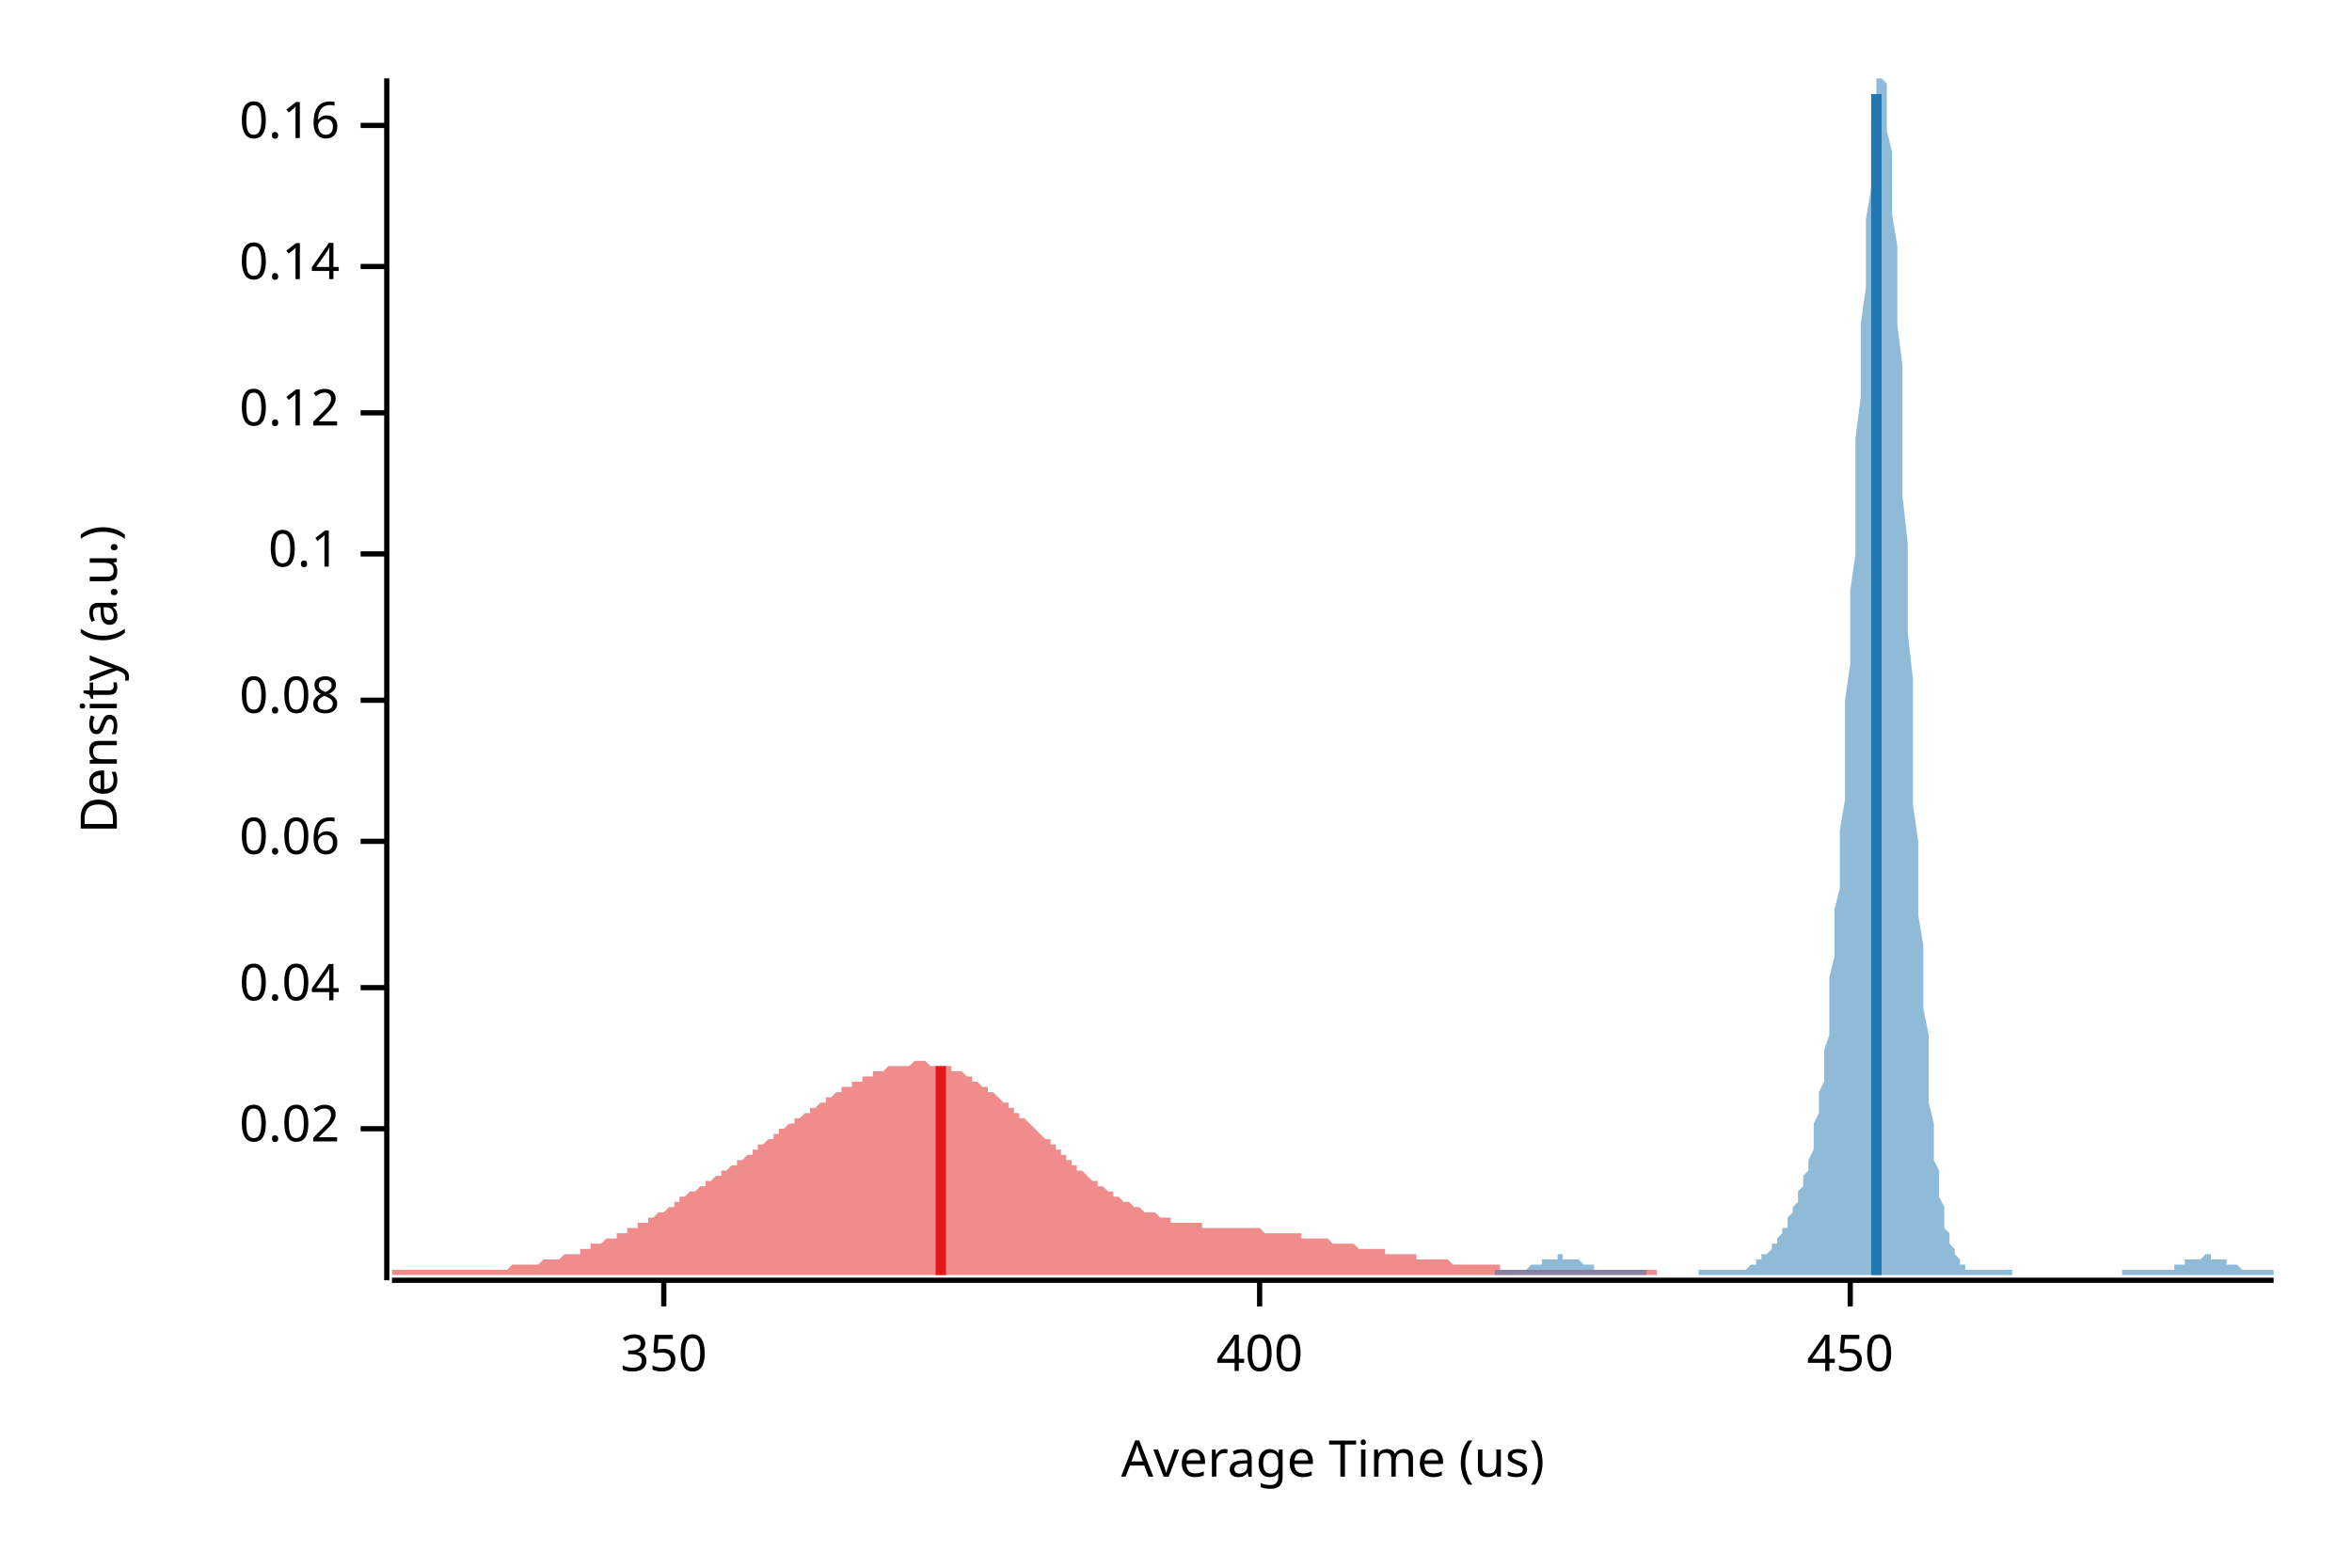
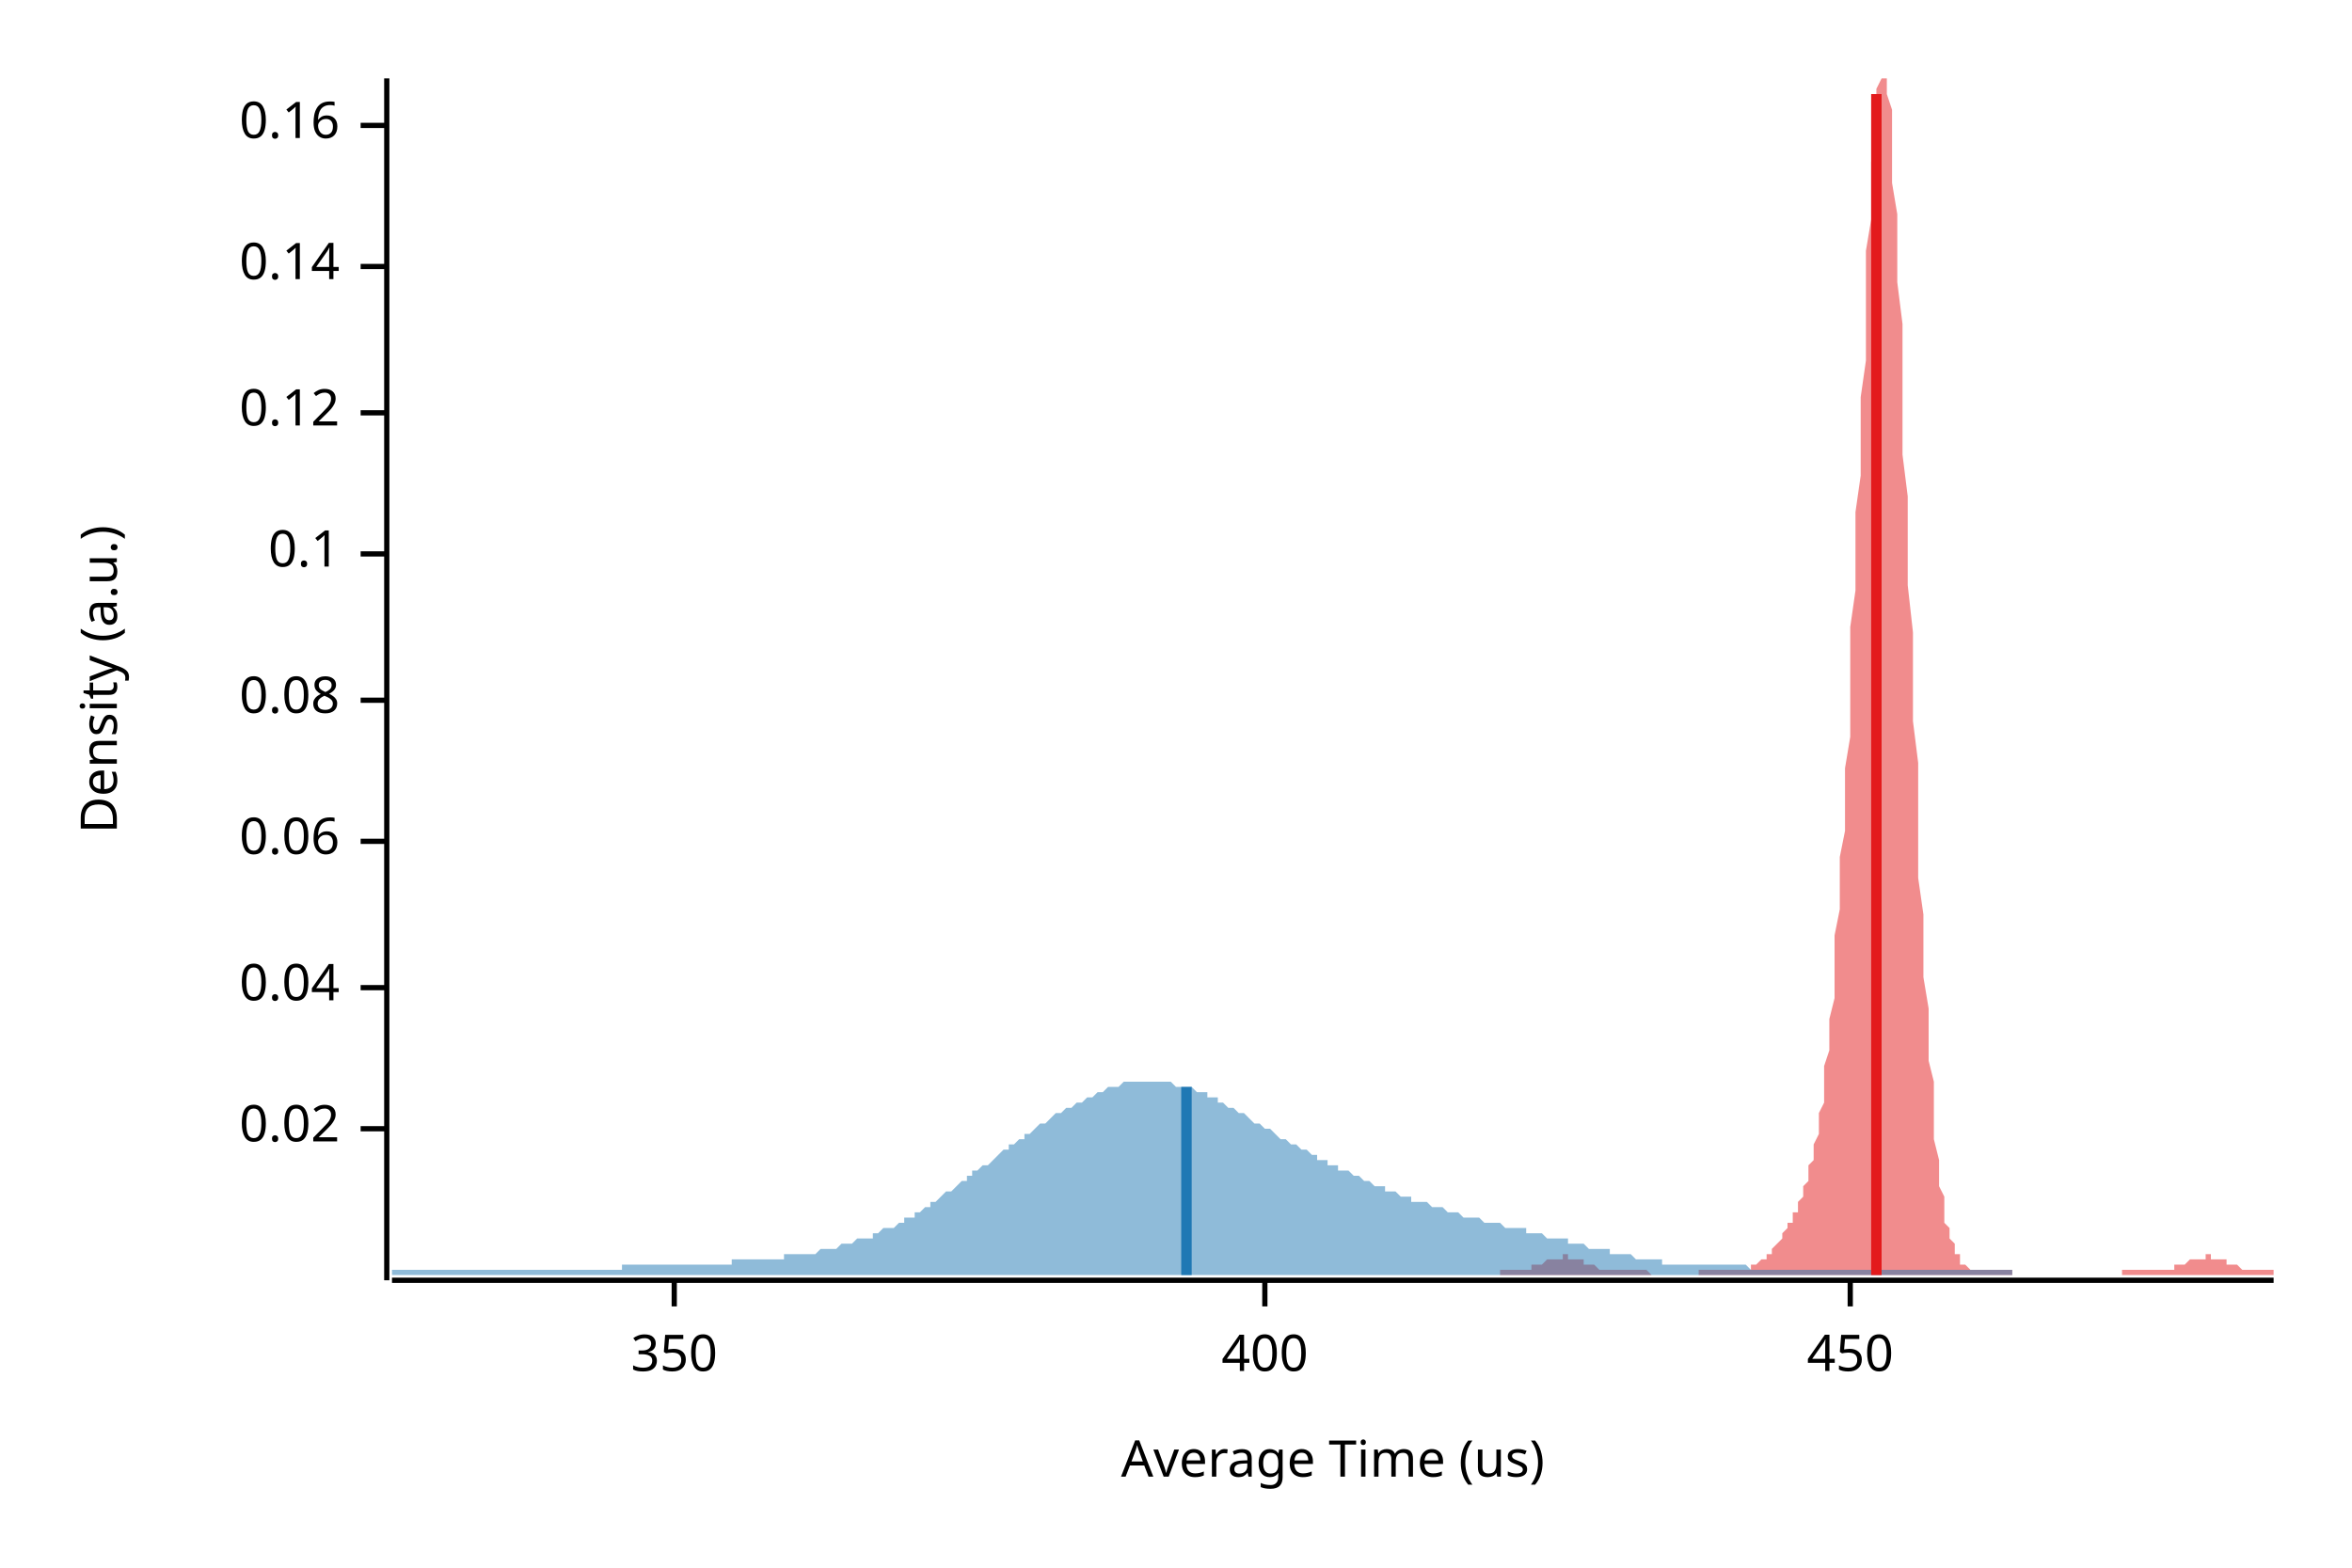
<svg xmlns="http://www.w3.org/2000/svg" width="450" height="300" viewBox="0 0 450 300">
  <text x="15" y="130" dy="0.76em" text-anchor="middle" font-family="sans-serif" font-size="9.677" opacity="1" fill="#000000" transform="rotate(270, 15, 130)">
Density (a.u.)
</text>
  <text x="255" y="285" dy="-0.5ex" text-anchor="middle" font-family="sans-serif" font-size="9.677" opacity="1" fill="#000000">
Average Time (us)
</text>
  <polyline fill="none" opacity="1" stroke="#000000" stroke-width="1" points="74,15 74,245 " />
  <text x="65" y="216" dy="0.5ex" text-anchor="end" font-family="sans-serif" font-size="9.677" opacity="1" fill="#000000">
0.02
</text>
  <polyline fill="none" opacity="1" stroke="#000000" stroke-width="1" points="69,216 74,216 " />
  <text x="65" y="189" dy="0.5ex" text-anchor="end" font-family="sans-serif" font-size="9.677" opacity="1" fill="#000000">
0.04
</text>
  <polyline fill="none" opacity="1" stroke="#000000" stroke-width="1" points="69,189 74,189 " />
  <text x="65" y="161" dy="0.5ex" text-anchor="end" font-family="sans-serif" font-size="9.677" opacity="1" fill="#000000">
0.06
</text>
  <polyline fill="none" opacity="1" stroke="#000000" stroke-width="1" points="69,161 74,161 " />
  <text x="65" y="134" dy="0.5ex" text-anchor="end" font-family="sans-serif" font-size="9.677" opacity="1" fill="#000000">
0.08
</text>
  <polyline fill="none" opacity="1" stroke="#000000" stroke-width="1" points="69,134 74,134 " />
  <text x="65" y="106" dy="0.5ex" text-anchor="end" font-family="sans-serif" font-size="9.677" opacity="1" fill="#000000">
0.1
</text>
  <polyline fill="none" opacity="1" stroke="#000000" stroke-width="1" points="69,106 74,106 " />
  <text x="65" y="79" dy="0.5ex" text-anchor="end" font-family="sans-serif" font-size="9.677" opacity="1" fill="#000000">
0.12
</text>
  <polyline fill="none" opacity="1" stroke="#000000" stroke-width="1" points="69,79 74,79 " />
  <text x="65" y="51" dy="0.5ex" text-anchor="end" font-family="sans-serif" font-size="9.677" opacity="1" fill="#000000">
0.14
</text>
  <polyline fill="none" opacity="1" stroke="#000000" stroke-width="1" points="69,51 74,51 " />
  <text x="65" y="24" dy="0.5ex" text-anchor="end" font-family="sans-serif" font-size="9.677" opacity="1" fill="#000000">
0.16
</text>
  <polyline fill="none" opacity="1" stroke="#000000" stroke-width="1" points="69,24 74,24 " />
  <polyline fill="none" opacity="1" stroke="#000000" stroke-width="1" points="75,245 435,245 " />
-   <text x="127" y="255" dy="0.76em" text-anchor="middle" font-family="sans-serif" font-size="9.677" opacity="1" fill="#000000">
+   <text x="129" y="255" dy="0.76em" text-anchor="middle" font-family="sans-serif" font-size="9.677" opacity="1" fill="#000000">
350
</text>
-   <polyline fill="none" opacity="1" stroke="#000000" stroke-width="1" points="127,245 127,250 " />
-   <text x="241" y="255" dy="0.76em" text-anchor="middle" font-family="sans-serif" font-size="9.677" opacity="1" fill="#000000">
+   <polyline fill="none" opacity="1" stroke="#000000" stroke-width="1" points="129,245 129,250 " />
+   <text x="242" y="255" dy="0.76em" text-anchor="middle" font-family="sans-serif" font-size="9.677" opacity="1" fill="#000000">
400
</text>
-   <polyline fill="none" opacity="1" stroke="#000000" stroke-width="1" points="241,245 241,250 " />
+   <polyline fill="none" opacity="1" stroke="#000000" stroke-width="1" points="242,245 242,250 " />
  <text x="354" y="255" dy="0.76em" text-anchor="middle" font-family="sans-serif" font-size="9.677" opacity="1" fill="#000000">
450
</text>
  <polyline fill="none" opacity="1" stroke="#000000" stroke-width="1" points="354,245 354,250 " />
-   <polygon opacity="0.5" fill="#E31A1C" points="75,243 75,243 75,243 76,243 76,243 77,243 77,243 78,243 78,243 79,243 79,243 80,243 80,243 81,243 81,243 82,243 82,243 83,243 83,243 84,243 84,243 85,243 85,243 86,243 86,243 87,243 87,243 88,243 88,243 89,243 89,243 90,243 90,243 91,243 91,243 92,243 92,243 93,243 93,243 93,243 94,243 94,243 95,243 95,243 96,243 96,243 97,243 97,243 98,242 98,242 99,242 99,242 100,242 100,242 101,242 101,242 102,242 102,242 103,242 103,242 104,241 104,241 105,241 105,241 106,241 106,241 107,241 107,241 108,240 108,240 109,240 109,240 110,240 110,240 111,240 111,239 111,239 112,239 112,239 113,239 113,238 114,238 114,238 115,238 115,238 116,237 116,237 117,237 117,237 118,237 118,236 119,236 119,236 120,236 120,235 121,235 121,235 122,235 122,234 123,234 123,234 124,234 124,233 125,233 125,233 126,232 126,232 127,232 127,232 128,231 128,231 129,231 129,230 130,230 130,230 130,229 131,229 131,229 132,228 132,228 133,228 133,228 134,227 134,227 135,227 135,226 136,226 136,226 137,225 137,225 138,225 138,224 139,224 139,224 140,223 140,223 141,223 141,222 142,222 142,222 143,221 143,221 144,221 144,220 145,220 145,219 146,219 146,219 147,218 147,218 148,218 148,217 148,217 149,217 149,216 150,216 150,216 151,215 151,215 152,215 152,214 153,214 153,214 154,213 154,213 155,213 155,212 156,212 156,212 157,211 157,211 158,211 158,210 159,210 159,210 160,209 160,209 161,209 161,208 162,208 162,208 163,208 163,207 164,207 164,207 165,207 165,206 166,206 166,206 167,206 167,205 167,205 168,205 168,205 169,205 169,205 170,204 170,204 171,204 171,204 172,204 172,204 173,204 173,204 174,204 174,204 175,203 175,203 176,203 176,203 177,203 177,203 178,204 178,204 179,204 179,204 180,204 180,204 181,204 181,204 182,204 182,205 183,205 183,205 184,205 184,205 185,206 185,206 185,206 186,206 186,207 187,207 187,207 188,208 188,208 189,208 189,209 190,209 190,209 191,210 191,210 192,211 192,211 193,211 193,212 194,212 194,213 195,213 195,214 196,214 196,214 197,215 197,215 198,216 198,216 199,217 199,217 200,218 200,218 201,218 201,219 202,219 202,220 203,220 203,221 204,221 204,222 204,222 205,222 205,223 206,223 206,224 207,224 207,224 208,225 208,225 209,226 209,226 210,226 210,227 211,227 211,227 212,228 212,228 213,228 213,229 214,229 214,229 215,230 215,230 216,230 216,230 217,231 217,231 218,231 218,231 219,232 219,232 220,232 220,232 221,232 221,232 222,233 222,233 222,233 223,233 223,233 224,233 224,234 225,234 225,234 226,234 226,234 227,234 227,234 228,234 228,234 229,234 229,234 230,234 230,235 231,235 231,235 232,235 232,235 233,235 233,235 234,235 234,235 235,235 235,235 236,235 236,235 237,235 237,235 238,235 238,235 239,235 239,235 240,235 240,235 240,235 241,235 241,235 242,236 242,236 243,236 243,236 244,236 244,236 245,236 245,236 246,236 246,236 247,236 247,236 248,236 248,236 249,236 249,237 250,237 250,237 251,237 251,237 252,237 252,237 253,237 253,237 254,237 254,237 255,238 255,238 256,238 256,238 257,238 257,238 258,238 258,238 259,238 259,238 259,238 260,239 260,239 261,239 261,239 262,239 262,239 263,239 263,239 264,239 264,239 265,239 265,240 266,240 266,240 267,240 267,240 268,240 268,240 269,240 269,240 270,240 270,240 271,240 271,241 272,241 272,241 273,241 273,241 274,241 274,241 275,241 275,241 276,241 276,241 277,241 277,241 277,241 278,242 278,242 279,242 279,242 280,242 280,242 281,242 281,242 282,242 282,242 283,242 283,242 284,242 284,242 285,242 285,242 286,242 286,242 287,242 287,243 288,243 288,243 289,243 289,243 290,243 290,243 291,243 291,243 292,243 292,243 293,243 293,243 294,243 294,243 295,243 295,243 296,243 296,243 296,243 297,243 297,243 298,243 298,243 299,243 299,243 300,243 300,243 301,243 301,243 302,243 302,243 303,243 303,243 304,243 304,243 305,243 305,243 306,243 306,243 307,243 307,243 308,243 308,243 309,243 309,243 310,243 310,243 311,243 311,243 312,243 312,243 313,243 313,243 314,243 314,243 314,243 315,243 315,243 316,243 316,243 317,243 317,243 317,244 75,244 " />
-   <polygon opacity="0.5" fill="#1F78B4" points="286,243 287,243 287,243 287,243 287,243 288,243 288,243 288,243 289,243 289,243 289,243 290,243 290,243 290,243 290,243 291,243 291,243 291,243 292,243 292,243 292,243 293,242 293,242 293,242 293,242 294,242 294,242 294,242 295,242 295,241 295,241 295,241 296,241 296,241 296,241 297,241 297,241 297,241 298,241 298,241 298,240 298,240 299,240 299,240 299,241 300,241 300,241 300,241 301,241 301,241 301,241 301,241 302,241 302,241 302,241 303,242 303,242 303,242 304,242 304,242 304,242 304,242 305,242 305,243 305,243 306,243 306,243 306,243 306,243 307,243 307,243 307,243 308,243 308,243 308,243 309,243 309,243 309,243 309,243 310,243 310,243 310,243 311,243 311,243 311,243 312,243 312,243 312,243 312,243 313,243 313,243 313,243 314,243 314,243 314,243 314,243 315,243 315,244 315,244 316,244 316,244 316,244 317,244 317,244 317,244 317,244 318,244 318,244 318,244 319,244 319,244 319,244 320,244 320,244 320,244 320,244 321,244 321,244 321,244 322,244 322,244 322,244 323,244 323,244 323,244 323,244 324,244 324,244 324,244 325,244 325,243 325,243 325,243 326,243 326,243 326,243 327,243 327,243 327,243 328,243 328,243 328,243 328,243 329,243 329,243 329,243 330,243 330,243 330,243 331,243 331,243 331,243 331,243 332,243 332,243 332,243 333,243 333,243 333,243 334,243 334,243 334,243 334,243 335,242 335,242 335,242 336,242 336,242 336,241 336,241 337,241 337,241 337,240 338,240 338,240 338,240 339,239 339,239 339,238 339,238 340,238 340,237 340,237 341,236 341,236 341,235 342,235 342,234 342,234 342,233 343,232 343,232 343,231 344,230 344,230 344,229 344,228 345,227 345,226 345,225 346,224 346,223 346,222 347,220 347,219 347,217 347,215 348,213 348,211 348,209 349,207 349,204 349,201 350,198 350,195 350,191 350,187 351,183 351,179 351,174 352,170 352,164 352,159 353,153 353,147 353,141 353,134 354,127 354,120 354,113 355,106 355,98 355,91 355,84 356,76 356,69 356,62 357,55 357,48 357,42 358,36 358,31 358,27 358,23 359,19 359,17 359,15 360,15 360,15 360,15 361,16 361,18 361,21 361,25 362,29 362,35 362,41 363,47 363,54 363,62 364,70 364,78 364,87 364,95 365,104 365,112 365,121 366,130 366,138 366,146 366,154 367,161 367,168 367,175 368,181 368,187 368,193 369,198 369,203 369,207 369,211 370,215 370,218 370,222 371,224 371,227 371,229 372,231 372,232 372,234 372,235 373,236 373,237 373,238 374,239 374,240 374,240 375,241 375,241 375,242 375,242 376,242 376,242 376,243 377,243 377,243 377,243 377,243 378,243 378,243 378,243 379,243 379,243 379,243 380,243 380,243 380,243 380,243 381,243 381,243 381,243 382,243 382,243 382,243 383,243 383,243 383,243 383,243 384,243 384,243 384,243 385,243 385,244 385,244 385,244 386,244 386,244 386,244 387,244 387,244 387,244 388,244 388,244 388,244 388,244 389,244 389,244 389,244 390,244 390,244 390,244 391,244 391,244 391,244 391,244 392,244 392,244 392,244 393,244 393,244 393,244 394,244 394,244 394,244 394,244 395,244 395,244 395,244 396,244 396,244 396,244 396,244 397,244 397,244 397,244 398,244 398,244 398,244 399,244 399,244 399,244 399,244 400,244 400,244 400,244 401,244 401,244 401,244 402,244 402,244 402,244 402,244 403,244 403,244 403,244 404,244 404,244 404,244 405,244 405,244 405,244 405,244 406,244 406,243 406,243 407,243 407,243 407,243 407,243 408,243 408,243 408,243 409,243 409,243 409,243 410,243 410,243 410,243 410,243 411,243 411,243 411,243 412,243 412,243 412,243 413,243 413,243 413,243 413,243 414,243 414,243 414,243 415,243 415,243 415,243 415,243 416,243 416,242 416,242 417,242 417,242 417,242 418,242 418,242 418,242 418,241 419,241 419,241 419,241 420,241 420,241 420,241 421,241 421,241 421,241 421,241 422,240 422,240 422,240 423,240 423,241 423,241 424,241 424,241 424,241 424,241 425,241 425,241 425,241 426,241 426,241 426,242 426,242 427,242 427,242 427,242 428,242 428,242 428,242 429,243 429,243 429,243 429,243 430,243 430,243 430,243 431,243 431,243 431,243 432,243 432,243 432,243 432,243 433,243 433,243 433,243 434,243 434,243 434,243 435,243 435,244 286,244 " />
-   <polyline fill="none" opacity="1" stroke="#E31A1C" stroke-width="2" points="180,244 180,204 " />
-   <polyline fill="none" opacity="1" stroke="#1F78B4" stroke-width="2" points="359,244 359,18 " />
+   <polygon opacity="0.5" fill="#E31A1C" points="287,243 287,243 288,243 288,243 288,243 289,243 289,243 289,243 289,243 290,243 290,243 290,243 291,243 291,243 291,243 292,243 292,243 292,243 292,243 293,243 293,243 293,242 294,242 294,242 294,242 294,242 295,242 295,242 295,242 296,241 296,241 296,241 297,241 297,241 297,241 297,241 298,241 298,241 298,241 299,241 299,240 299,240 299,240 300,240 300,241 300,241 301,241 301,241 301,241 302,241 302,241 302,241 302,241 303,241 303,241 303,242 304,242 304,242 304,242 305,242 305,242 305,242 305,242 306,243 306,243 306,243 307,243 307,243 307,243 307,243 308,243 308,243 308,243 309,243 309,243 309,243 310,243 310,243 310,243 310,243 311,243 311,243 311,243 312,243 312,243 312,243 312,243 313,243 313,243 313,243 314,243 314,243 314,243 315,243 315,243 315,243 315,243 316,244 316,244 316,244 317,244 317,244 317,244 318,244 318,244 318,244 318,244 319,244 319,244 319,244 320,244 320,244 320,244 320,244 321,244 321,244 321,244 322,244 322,244 322,244 323,244 323,244 323,244 323,244 324,244 324,244 324,244 325,244 325,244 325,244 325,243 326,243 326,243 326,243 327,243 327,243 327,243 328,243 328,243 328,243 328,243 329,243 329,243 329,243 330,243 330,243 330,243 331,243 331,243 331,243 331,243 332,243 332,243 332,243 333,243 333,243 333,243 333,243 334,243 334,243 334,243 335,243 335,243 335,242 336,242 336,242 336,242 336,242 337,241 337,241 337,241 338,241 338,240 338,240 338,240 339,240 339,239 339,239 340,238 340,238 340,238 341,237 341,237 341,236 341,236 342,235 342,235 342,234 343,234 343,233 343,232 344,232 344,231 344,230 344,230 345,229 345,228 345,227 346,226 346,225 346,224 346,223 347,222 347,220 347,219 348,217 348,215 348,213 349,211 349,209 349,207 349,204 350,201 350,198 350,195 351,191 351,187 351,183 351,179 352,174 352,170 352,164 353,159 353,153 353,147 354,141 354,134 354,127 354,120 355,113 355,106 355,98 356,91 356,84 356,76 357,69 357,62 357,55 357,48 358,42 358,36 358,31 359,27 359,23 359,19 359,17 360,15 360,15 360,15 361,15 361,16 361,18 362,21 362,25 362,29 362,35 363,41 363,47 363,54 364,62 364,70 364,78 364,87 365,95 365,104 365,112 366,121 366,130 366,138 367,146 367,154 367,161 367,168 368,175 368,181 368,187 369,193 369,198 369,203 370,207 370,211 370,215 370,218 371,222 371,224 371,227 372,229 372,231 372,232 372,234 373,235 373,236 373,237 374,238 374,239 374,240 375,240 375,241 375,241 375,242 376,242 376,242 376,242 377,243 377,243 377,243 377,243 378,243 378,243 378,243 379,243 379,243 379,243 380,243 380,243 380,243 380,243 381,243 381,243 381,243 382,243 382,243 382,243 383,243 383,243 383,243 383,243 384,243 384,243 384,243 385,243 385,243 385,244 385,244 386,244 386,244 386,244 387,244 387,244 387,244 388,244 388,244 388,244 388,244 389,244 389,244 389,244 390,244 390,244 390,244 390,244 391,244 391,244 391,244 392,244 392,244 392,244 393,244 393,244 393,244 393,244 394,244 394,244 394,244 395,244 395,244 395,244 396,244 396,244 396,244 396,244 397,244 397,244 397,244 398,244 398,244 398,244 398,244 399,244 399,244 399,244 400,244 400,244 400,244 401,244 401,244 401,244 401,244 402,244 402,244 402,244 403,244 403,244 403,244 403,244 404,244 404,244 404,244 405,244 405,244 405,244 406,244 406,244 406,243 406,243 407,243 407,243 407,243 408,243 408,243 408,243 409,243 409,243 409,243 409,243 410,243 410,243 410,243 411,243 411,243 411,243 411,243 412,243 412,243 412,243 413,243 413,243 413,243 414,243 414,243 414,243 414,243 415,243 415,243 415,243 416,243 416,243 416,242 416,242 417,242 417,242 417,242 418,242 418,242 418,242 419,241 419,241 419,241 419,241 420,241 420,241 420,241 421,241 421,241 421,241 422,241 422,240 422,240 422,240 423,240 423,241 423,241 424,241 424,241 424,241 424,241 425,241 425,241 425,241 426,241 426,241 426,242 427,242 427,242 427,242 427,242 428,242 428,242 428,242 429,243 429,243 429,243 429,243 430,243 430,243 430,243 431,243 431,243 431,243 432,243 432,243 432,243 432,243 433,243 433,243 433,243 434,243 434,243 434,243 435,243 435,244 287,244 " />
+   <polygon opacity="0.5" fill="#1F78B4" points="75,243 75,243 76,243 76,243 77,243 78,243 78,243 79,243 79,243 80,243 81,243 81,243 82,243 83,243 83,243 84,243 84,243 85,243 86,243 86,243 87,243 88,243 88,243 89,243 89,243 90,243 91,243 91,243 92,243 93,243 93,243 94,243 94,243 95,243 96,243 96,243 97,243 98,243 98,243 99,243 99,243 100,243 101,243 101,243 102,243 102,243 103,243 104,243 104,243 105,243 106,243 106,243 107,243 107,243 108,243 109,243 109,243 110,243 111,243 111,243 112,243 112,243 113,243 114,243 114,243 115,243 116,243 116,243 117,243 117,243 118,243 119,243 119,242 120,242 121,242 121,242 122,242 122,242 123,242 124,242 124,242 125,242 126,242 126,242 127,242 127,242 128,242 129,242 129,242 130,242 130,242 131,242 132,242 132,242 133,242 134,242 134,242 135,242 135,242 136,242 137,242 137,242 138,242 139,242 139,242 140,242 140,241 141,241 142,241 142,241 143,241 144,241 144,241 145,241 145,241 146,241 147,241 147,241 148,241 149,241 149,241 150,241 150,240 151,240 152,240 152,240 153,240 154,240 154,240 155,240 155,240 156,240 157,239 157,239 158,239 158,239 159,239 160,239 160,239 161,238 162,238 162,238 163,238 163,238 164,237 165,237 165,237 166,237 167,237 167,236 168,236 168,236 169,235 170,235 170,235 171,235 172,234 172,234 173,234 173,233 174,233 175,233 175,232 176,232 177,231 177,231 178,231 178,230 179,230 180,229 180,229 181,228 182,228 182,228 183,227 183,227 184,226 185,226 185,225 186,225 186,224 187,224 188,223 188,223 189,223 190,222 190,222 191,221 191,221 192,220 193,220 193,219 194,219 195,218 195,218 196,218 196,217 197,217 198,216 198,216 199,215 200,215 200,215 201,214 201,214 202,213 203,213 203,213 204,212 205,212 205,212 206,211 206,211 207,211 208,210 208,210 209,210 210,209 210,209 211,209 211,209 212,208 213,208 213,208 214,208 214,208 215,207 216,207 216,207 217,207 218,207 218,207 219,207 219,207 220,207 221,207 221,207 222,207 223,207 223,207 224,207 224,207 225,208 226,208 226,208 227,208 228,208 228,208 229,209 229,209 230,209 231,209 231,210 232,210 233,210 233,211 234,211 234,211 235,212 236,212 236,212 237,213 237,213 238,213 239,214 239,214 240,215 241,215 241,215 242,216 242,216 243,216 244,217 244,217 245,218 246,218 246,218 247,219 247,219 248,219 249,220 249,220 250,220 251,221 251,221 252,221 252,222 253,222 254,222 254,223 255,223 256,223 256,224 257,224 257,224 258,224 259,225 259,225 260,225 261,226 261,226 262,226 262,226 263,227 264,227 264,227 265,227 265,228 266,228 267,228 267,228 268,229 269,229 269,229 270,229 270,230 271,230 272,230 272,230 273,230 274,231 274,231 275,231 275,231 276,231 277,232 277,232 278,232 279,232 279,232 280,233 280,233 281,233 282,233 282,233 283,233 284,234 284,234 285,234 285,234 286,234 287,234 287,234 288,235 289,235 289,235 290,235 290,235 291,235 292,235 292,236 293,236 293,236 294,236 295,236 295,236 296,237 297,237 297,237 298,237 298,237 299,237 300,237 300,238 301,238 302,238 302,238 303,238 303,238 304,239 305,239 305,239 306,239 307,239 307,239 308,239 308,240 309,240 310,240 310,240 311,240 312,240 312,240 313,241 313,241 314,241 315,241 315,241 316,241 317,241 317,241 318,241 318,242 319,242 320,242 320,242 321,242 321,242 322,242 323,242 323,242 324,242 325,242 325,242 326,242 326,242 327,242 328,242 328,242 329,242 330,242 330,242 331,242 331,242 332,242 333,242 333,242 334,242 335,243 335,243 336,243 336,243 337,243 338,243 338,243 339,243 340,243 340,243 341,243 341,243 342,243 343,243 343,243 344,243 344,243 345,243 346,243 346,243 347,243 348,243 348,243 349,243 349,243 350,243 351,243 351,243 352,243 353,243 353,243 354,243 354,243 355,243 356,243 356,243 357,243 358,243 358,243 359,243 359,243 360,243 361,243 361,243 362,243 363,243 363,243 364,243 364,243 365,243 366,243 366,243 367,243 368,243 368,243 369,243 369,243 370,243 371,243 371,243 372,243 372,243 373,243 374,243 374,243 375,243 376,243 376,243 377,243 377,243 378,243 379,243 379,243 380,243 381,243 381,243 382,243 382,243 383,243 384,243 384,243 385,243 385,244 75,244 " />
+   <polyline fill="none" opacity="1" stroke="#E31A1C" stroke-width="2" points="359,244 359,18 " />
+   <polyline fill="none" opacity="1" stroke="#1F78B4" stroke-width="2" points="227,244 227,208 " />
</svg>
